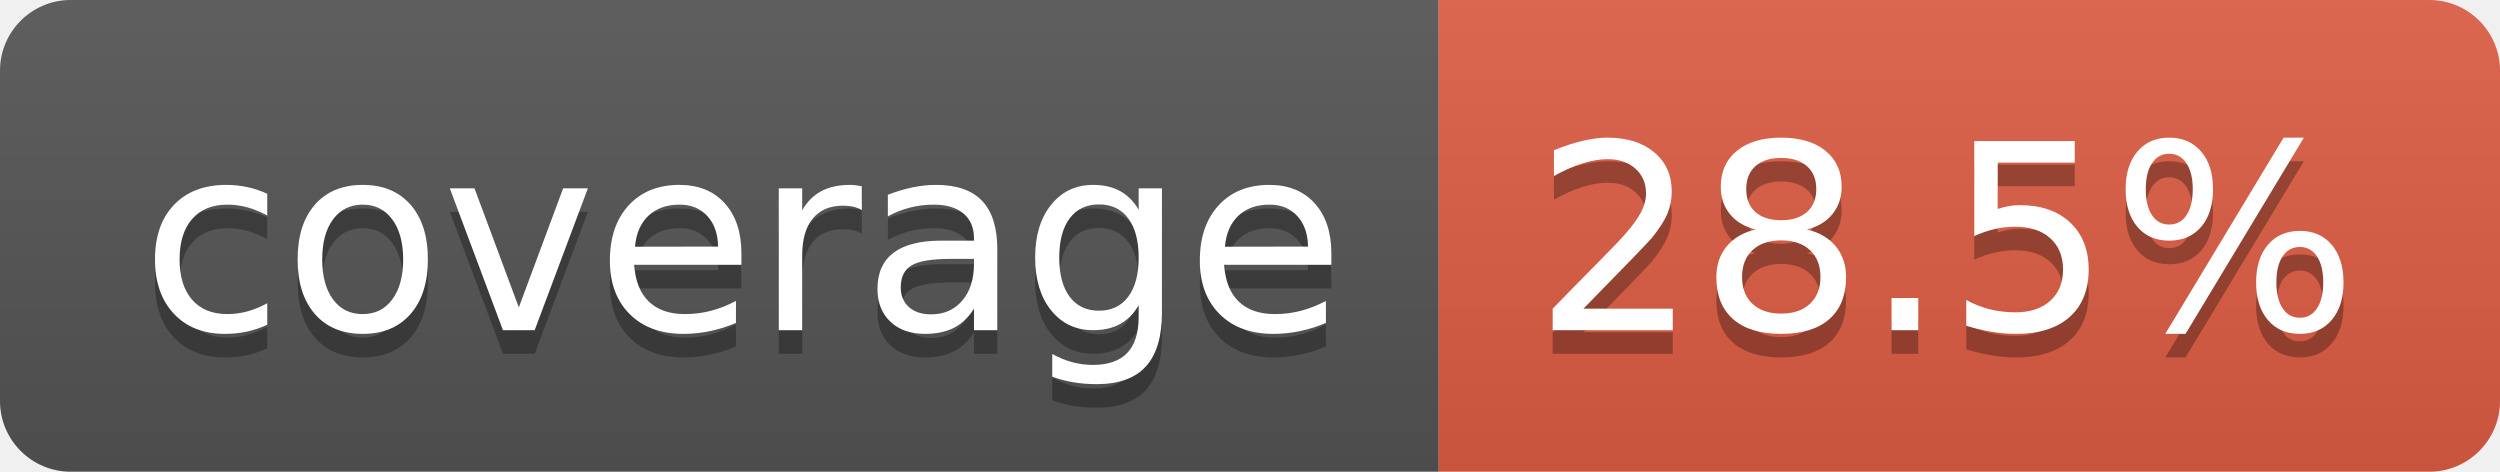
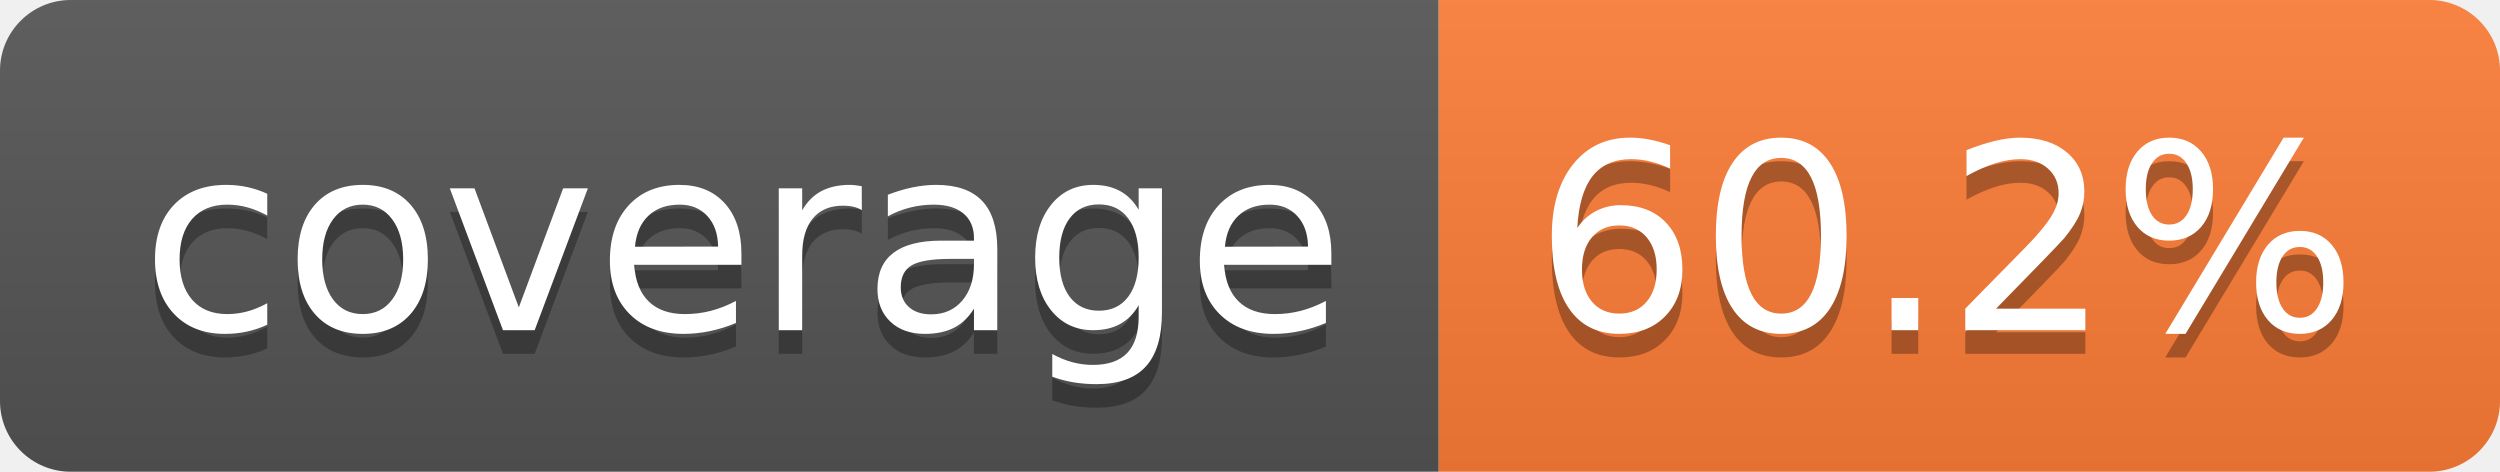
- <svg xmlns="http://www.w3.org/2000/svg" width="106" height="20" role="img" aria-label="coverage: 28.5%">
+ <svg xmlns="http://www.w3.org/2000/svg" width="106" height="20" role="img" aria-label="coverage: 60.2%">
  <linearGradient id="s" x2="0" y2="100%">
    <stop offset="0" stop-color="#bbb" stop-opacity=".1" />
    <stop offset="1" stop-opacity=".1" />
  </linearGradient>
  <clipPath id="r">
    <rect width="106" height="20" rx="3" fill="#fff" />
  </clipPath>
  <g clip-path="url(#r)">
    <rect width="61" height="20" fill="#555" />
-     <rect x="61" width="45" height="20" fill="#e05d44" />
+     <rect x="61" width="45" height="20" fill="#fe7d37" />
    <rect width="106" height="20" fill="url(#s)" />
  </g>
  <g fill="#fff" text-anchor="middle" font-family="Verdana,Geneva,DejaVu Sans,sans-serif" text-rendering="geometricPrecision" font-size="110">
    <text aria-hidden="true" x="315" y="150" fill="#010101" fill-opacity=".3" transform="scale(.1)" textLength="510">coverage</text>
    <text x="315" y="140" transform="scale(.1)" fill="#fff" textLength="510">coverage</text>
-     <text aria-hidden="true" x="825" y="150" fill="#010101" fill-opacity=".3" transform="scale(.1)" textLength="350">28.5%</text>
-     <text x="825" y="140" transform="scale(.1)" fill="#fff" textLength="350">28.5%</text>
+     <text aria-hidden="true" x="825" y="150" fill="#010101" fill-opacity=".3" transform="scale(.1)" textLength="350">60.2%</text>
+     <text x="825" y="140" transform="scale(.1)" fill="#fff" textLength="350">60.2%</text>
  </g>
</svg>
